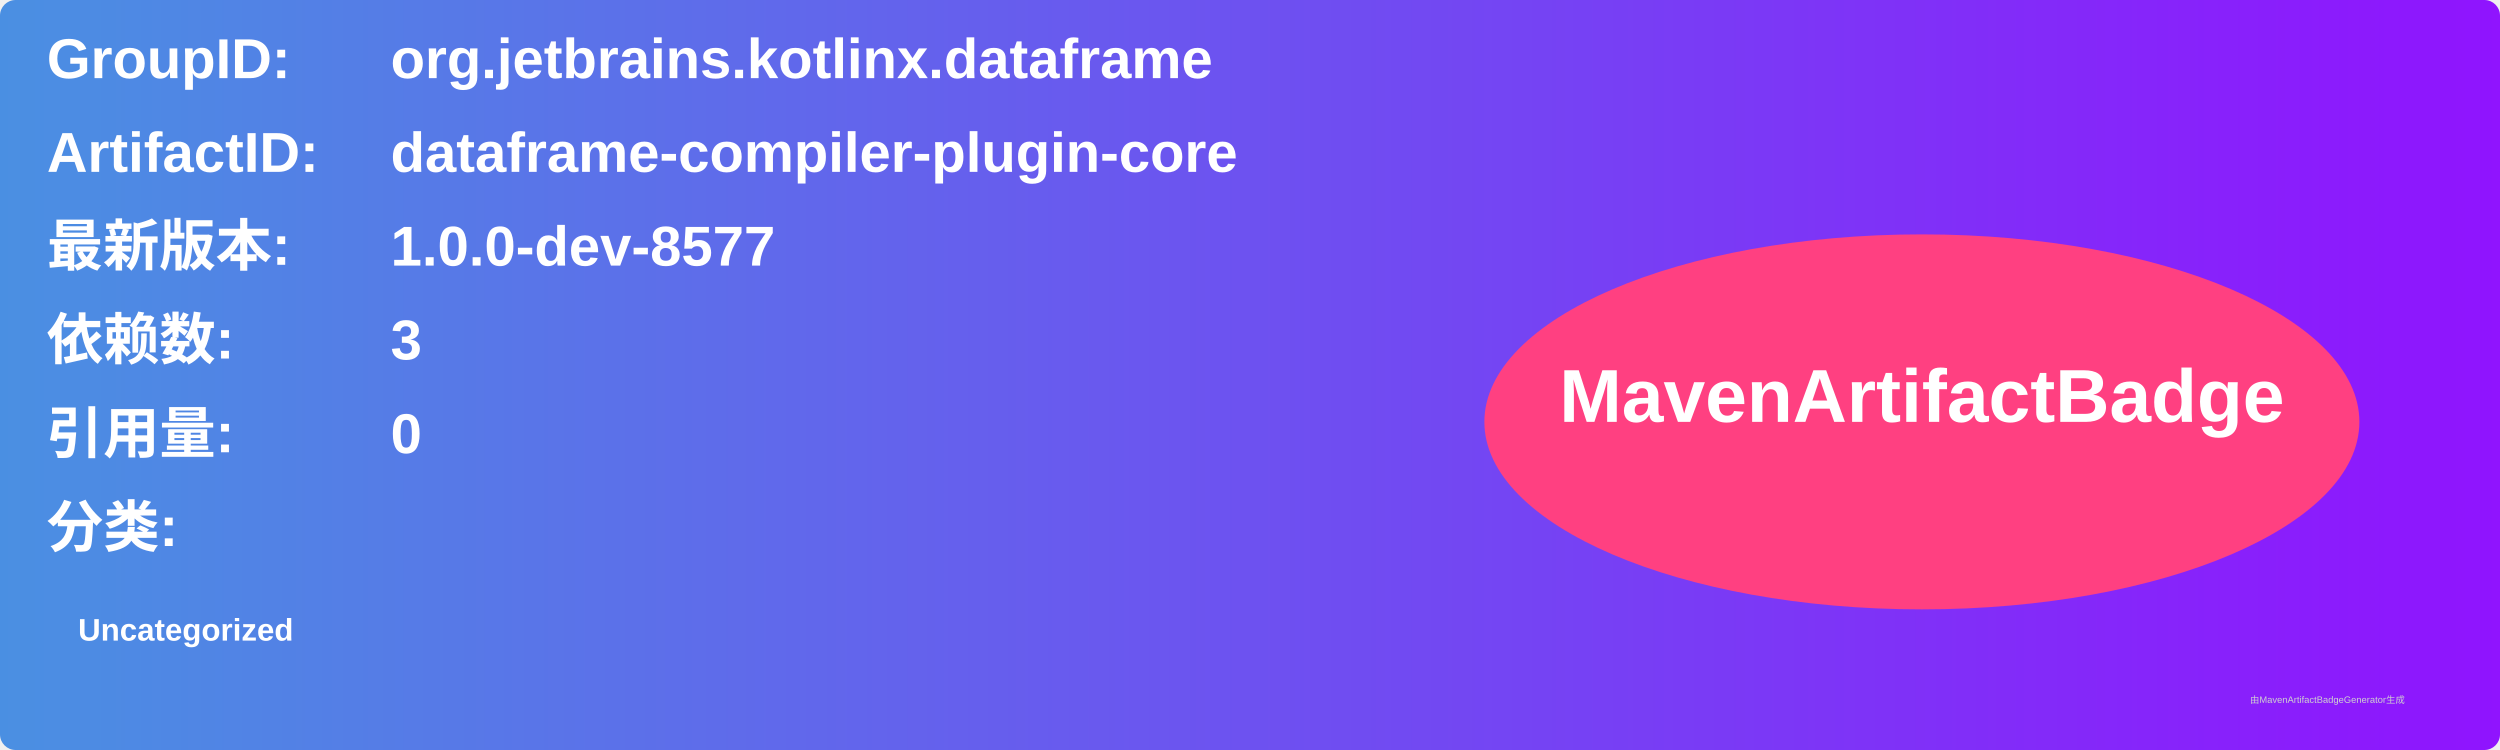
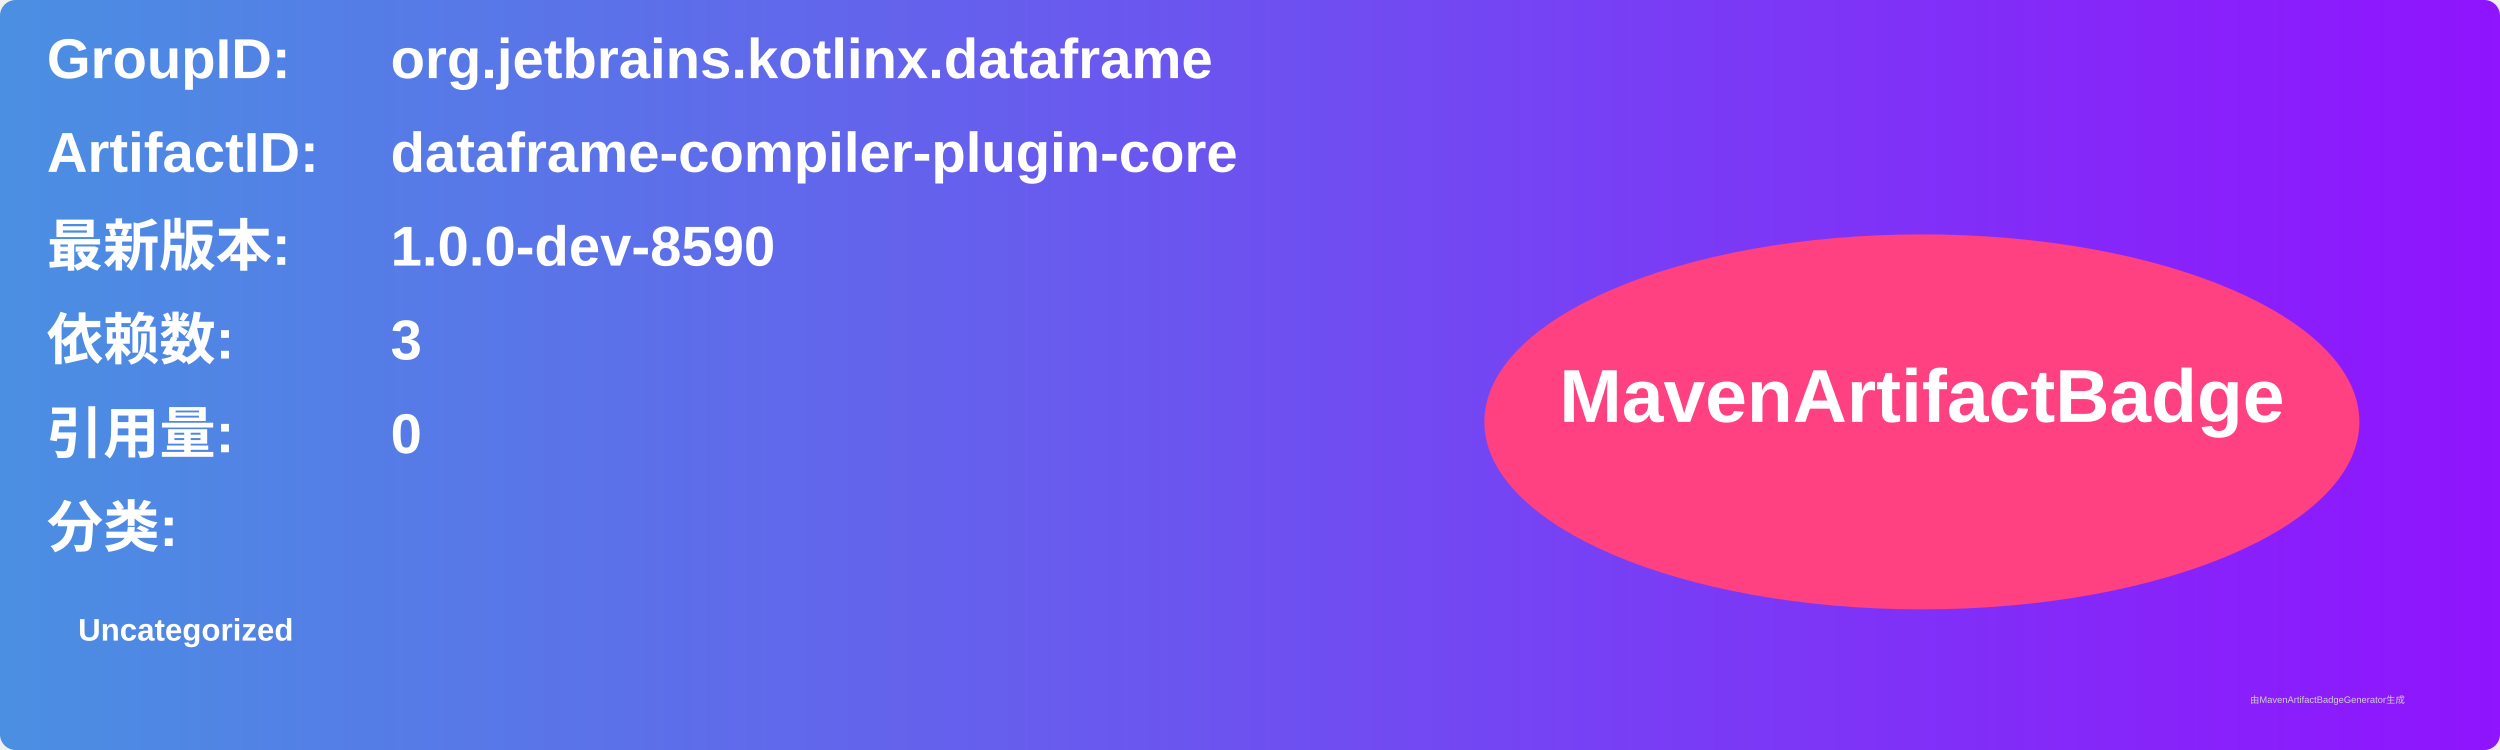
<svg xmlns="http://www.w3.org/2000/svg" width="800" height="240" viewBox="0 0 800 240">
  <linearGradient id="grad" x1="0%" y1="0%" x2="100%" y2="0%">
    <stop offset="0%" stop-color="#4a90e2" />
    <stop offset="100%" stop-color="#9013fe" />
  </linearGradient>
  <rect width="100%" height="100%" rx="5" ry="5" fill="url(#grad)" />
  <g transform="translate(15, 15)">
    <text x="0" y="10" font-family="Arial" font-size="18" fill="white" font-weight="bold" width="260">GroupID:</text>
    <text x="110" y="10" font-family="Arial" font-size="18" fill="white" font-weight="bold" width="460">org.jetbrains.kotlinx.dataframe</text>
    <text x="0" y="40" font-family="Arial" font-size="18" fill="white" font-weight="bold" width="260">ArtifactID:</text>
    <text x="110" y="40" font-family="Arial" font-size="18" fill="white" font-weight="bold" width="460">dataframe-compiler-plugin-core</text>
    <text x="0" y="70" font-family="Arial" font-size="18" fill="white" font-weight="bold">最新版本:</text>
    <text x="110" y="70" font-family="Arial" font-size="18" fill="white" font-weight="bold">
-       <tspan font-weight="bold">1.0.0-dev-8577</tspan>
+       <tspan font-weight="bold">1.0.0-dev-8590</tspan>
    </text>
    <text x="0" y="100" font-family="Arial" font-size="18" fill="white" font-weight="bold">依赖数: </text>
    <text x="110" y="100" font-family="Arial" font-size="18" fill="white">
      <tspan font-weight="bold">3</tspan>
    </text>
    <text x="0" y="130" font-family="Arial" font-size="18" fill="white" font-weight="bold">引用量: </text>
    <text x="110" y="130" font-family="Arial" font-size="18" fill="white">
      <tspan font-weight="bold">0</tspan>
    </text>
    <text x="0" y="160" font-family="Arial" font-size="18" fill="white" font-weight="bold">分类:</text>
    <text x="10" y="190" font-family="Arial" font-size="10" fill="white">
      <tspan font-weight="bold">Uncategorized</tspan>
    </text>
    <ellipse cx="600" cy="120" rx="140" ry="60" fill="#ff4081" />
    <text x="600" y="120" text-anchor="middle" font-family="Arial" font-size="24" fill="white" font-weight="bold">MavenArtifactBadge</text>
  </g>
  <text x="720" y="225" font-family="Arial" font-size="3" fill="#d0d0d0">由MavenArtifactBadgeGenerator生成</text>
</svg>
